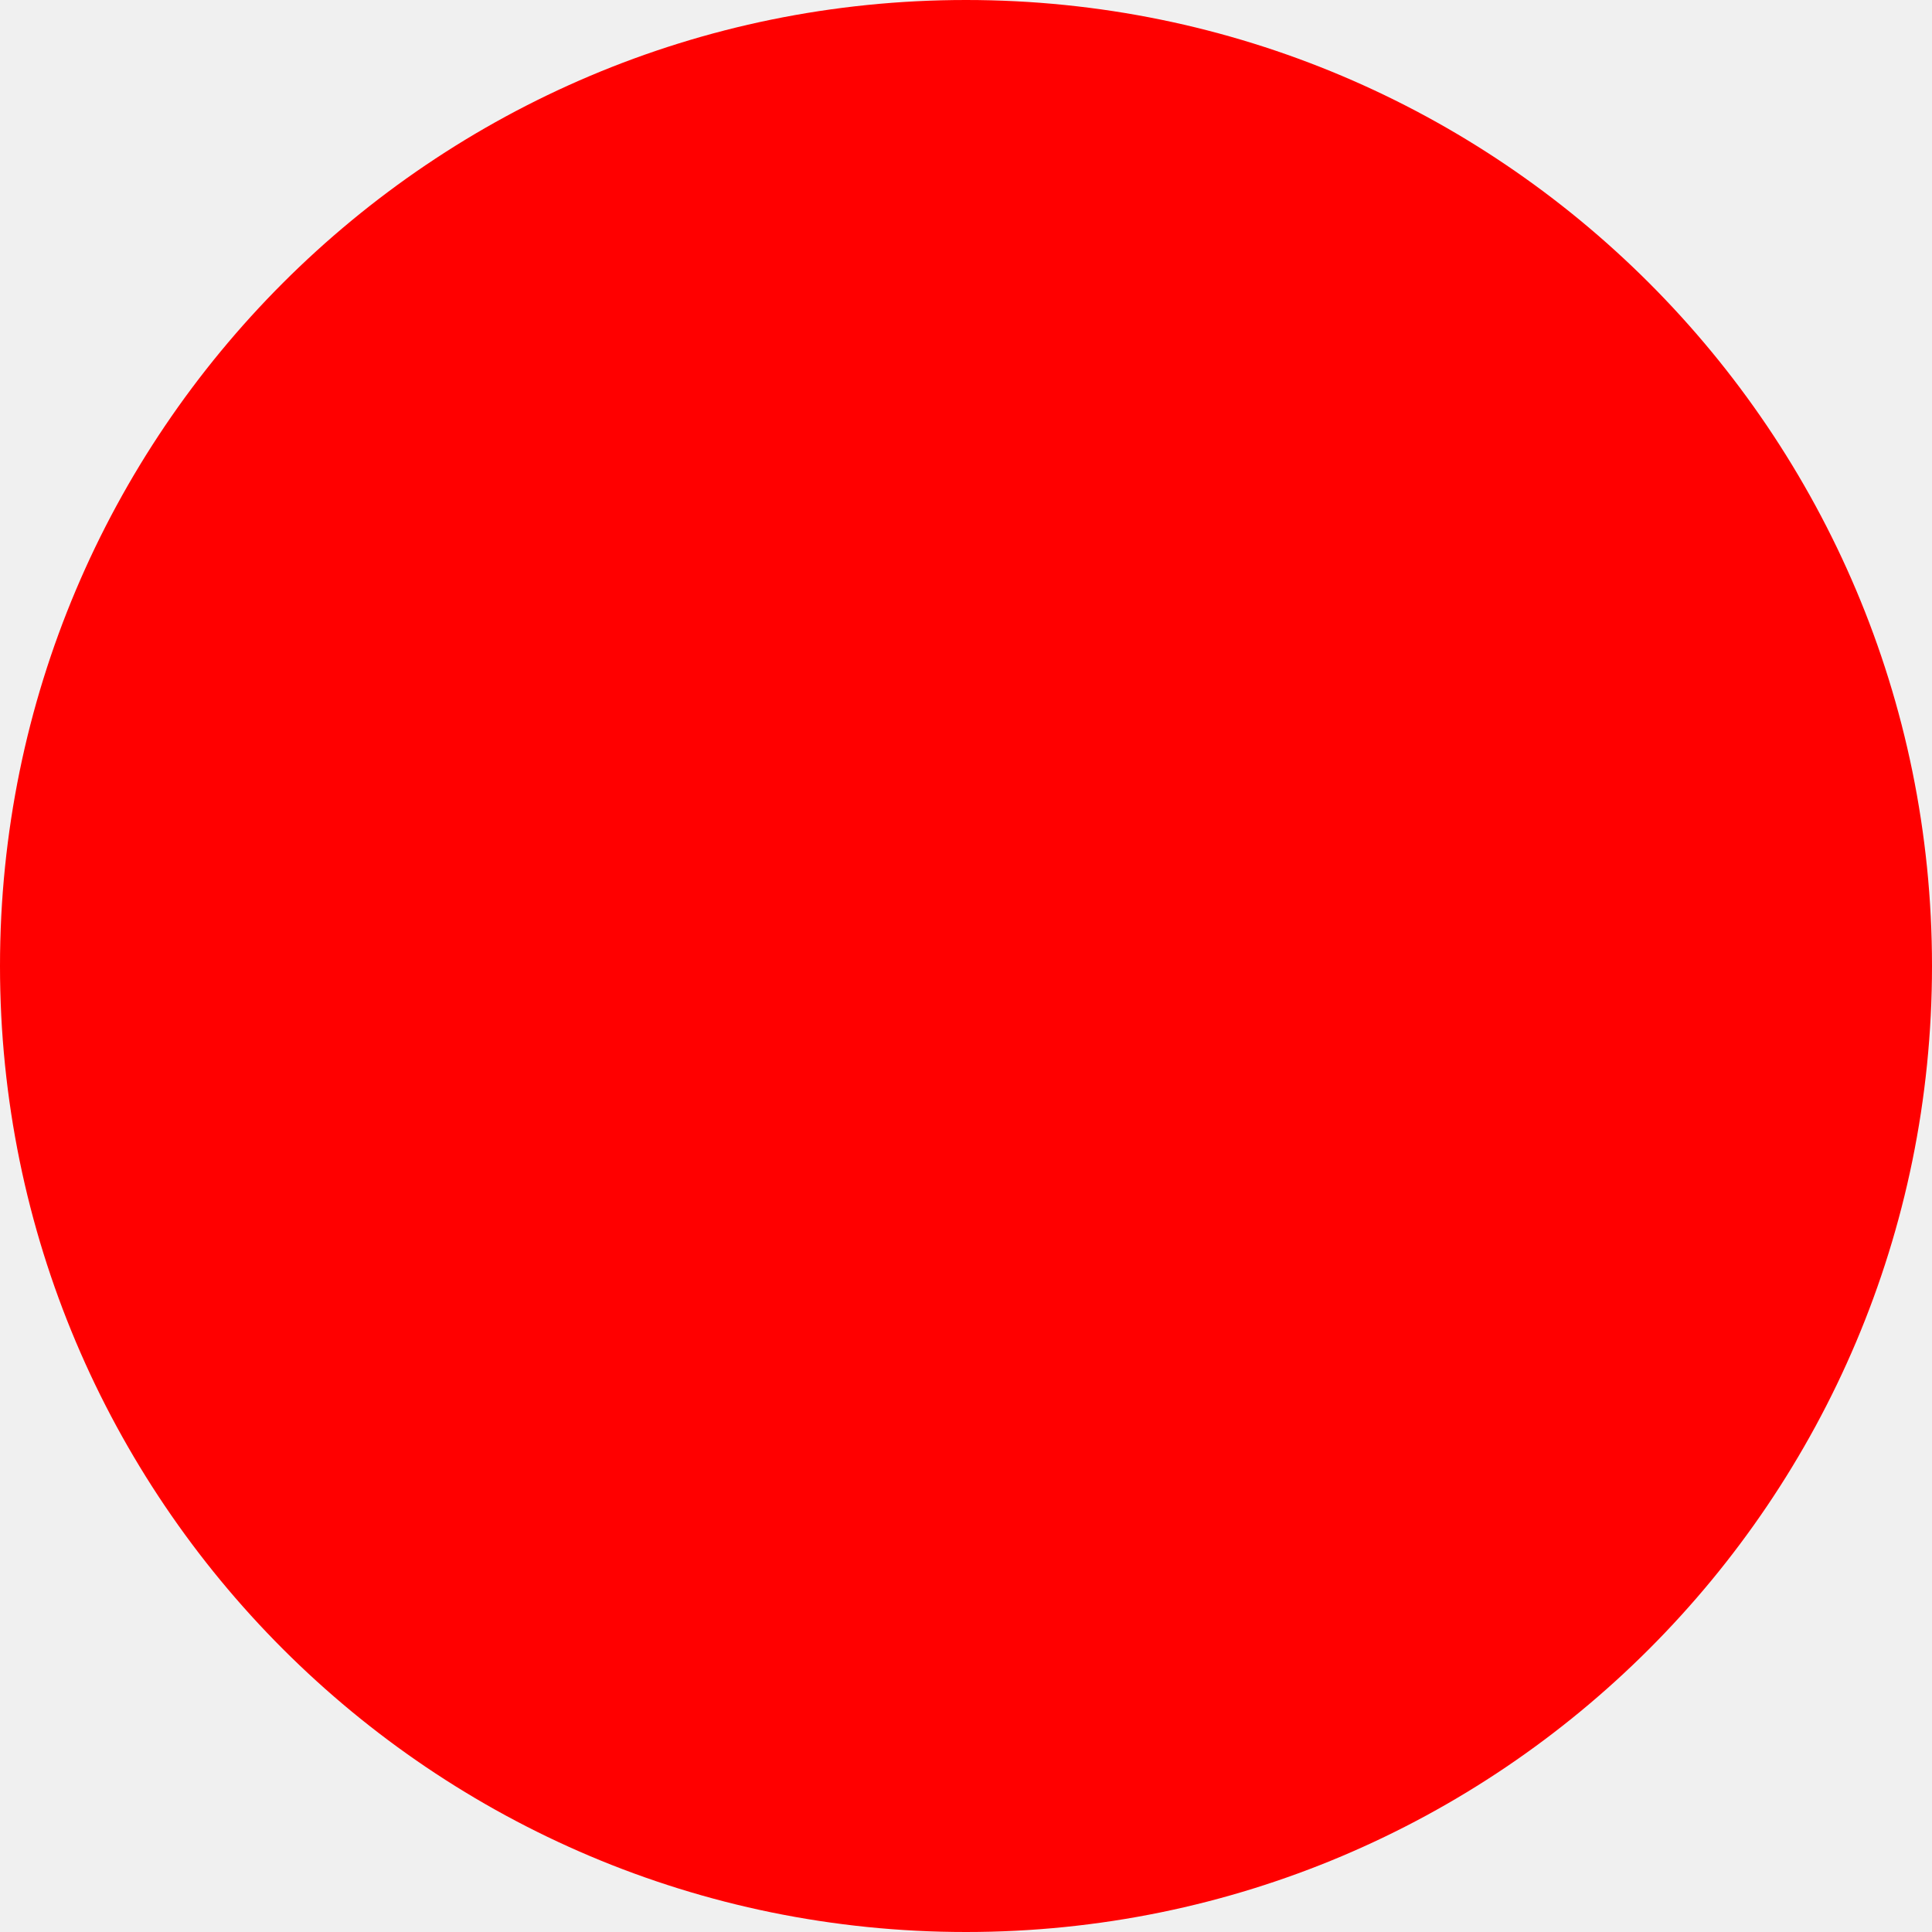
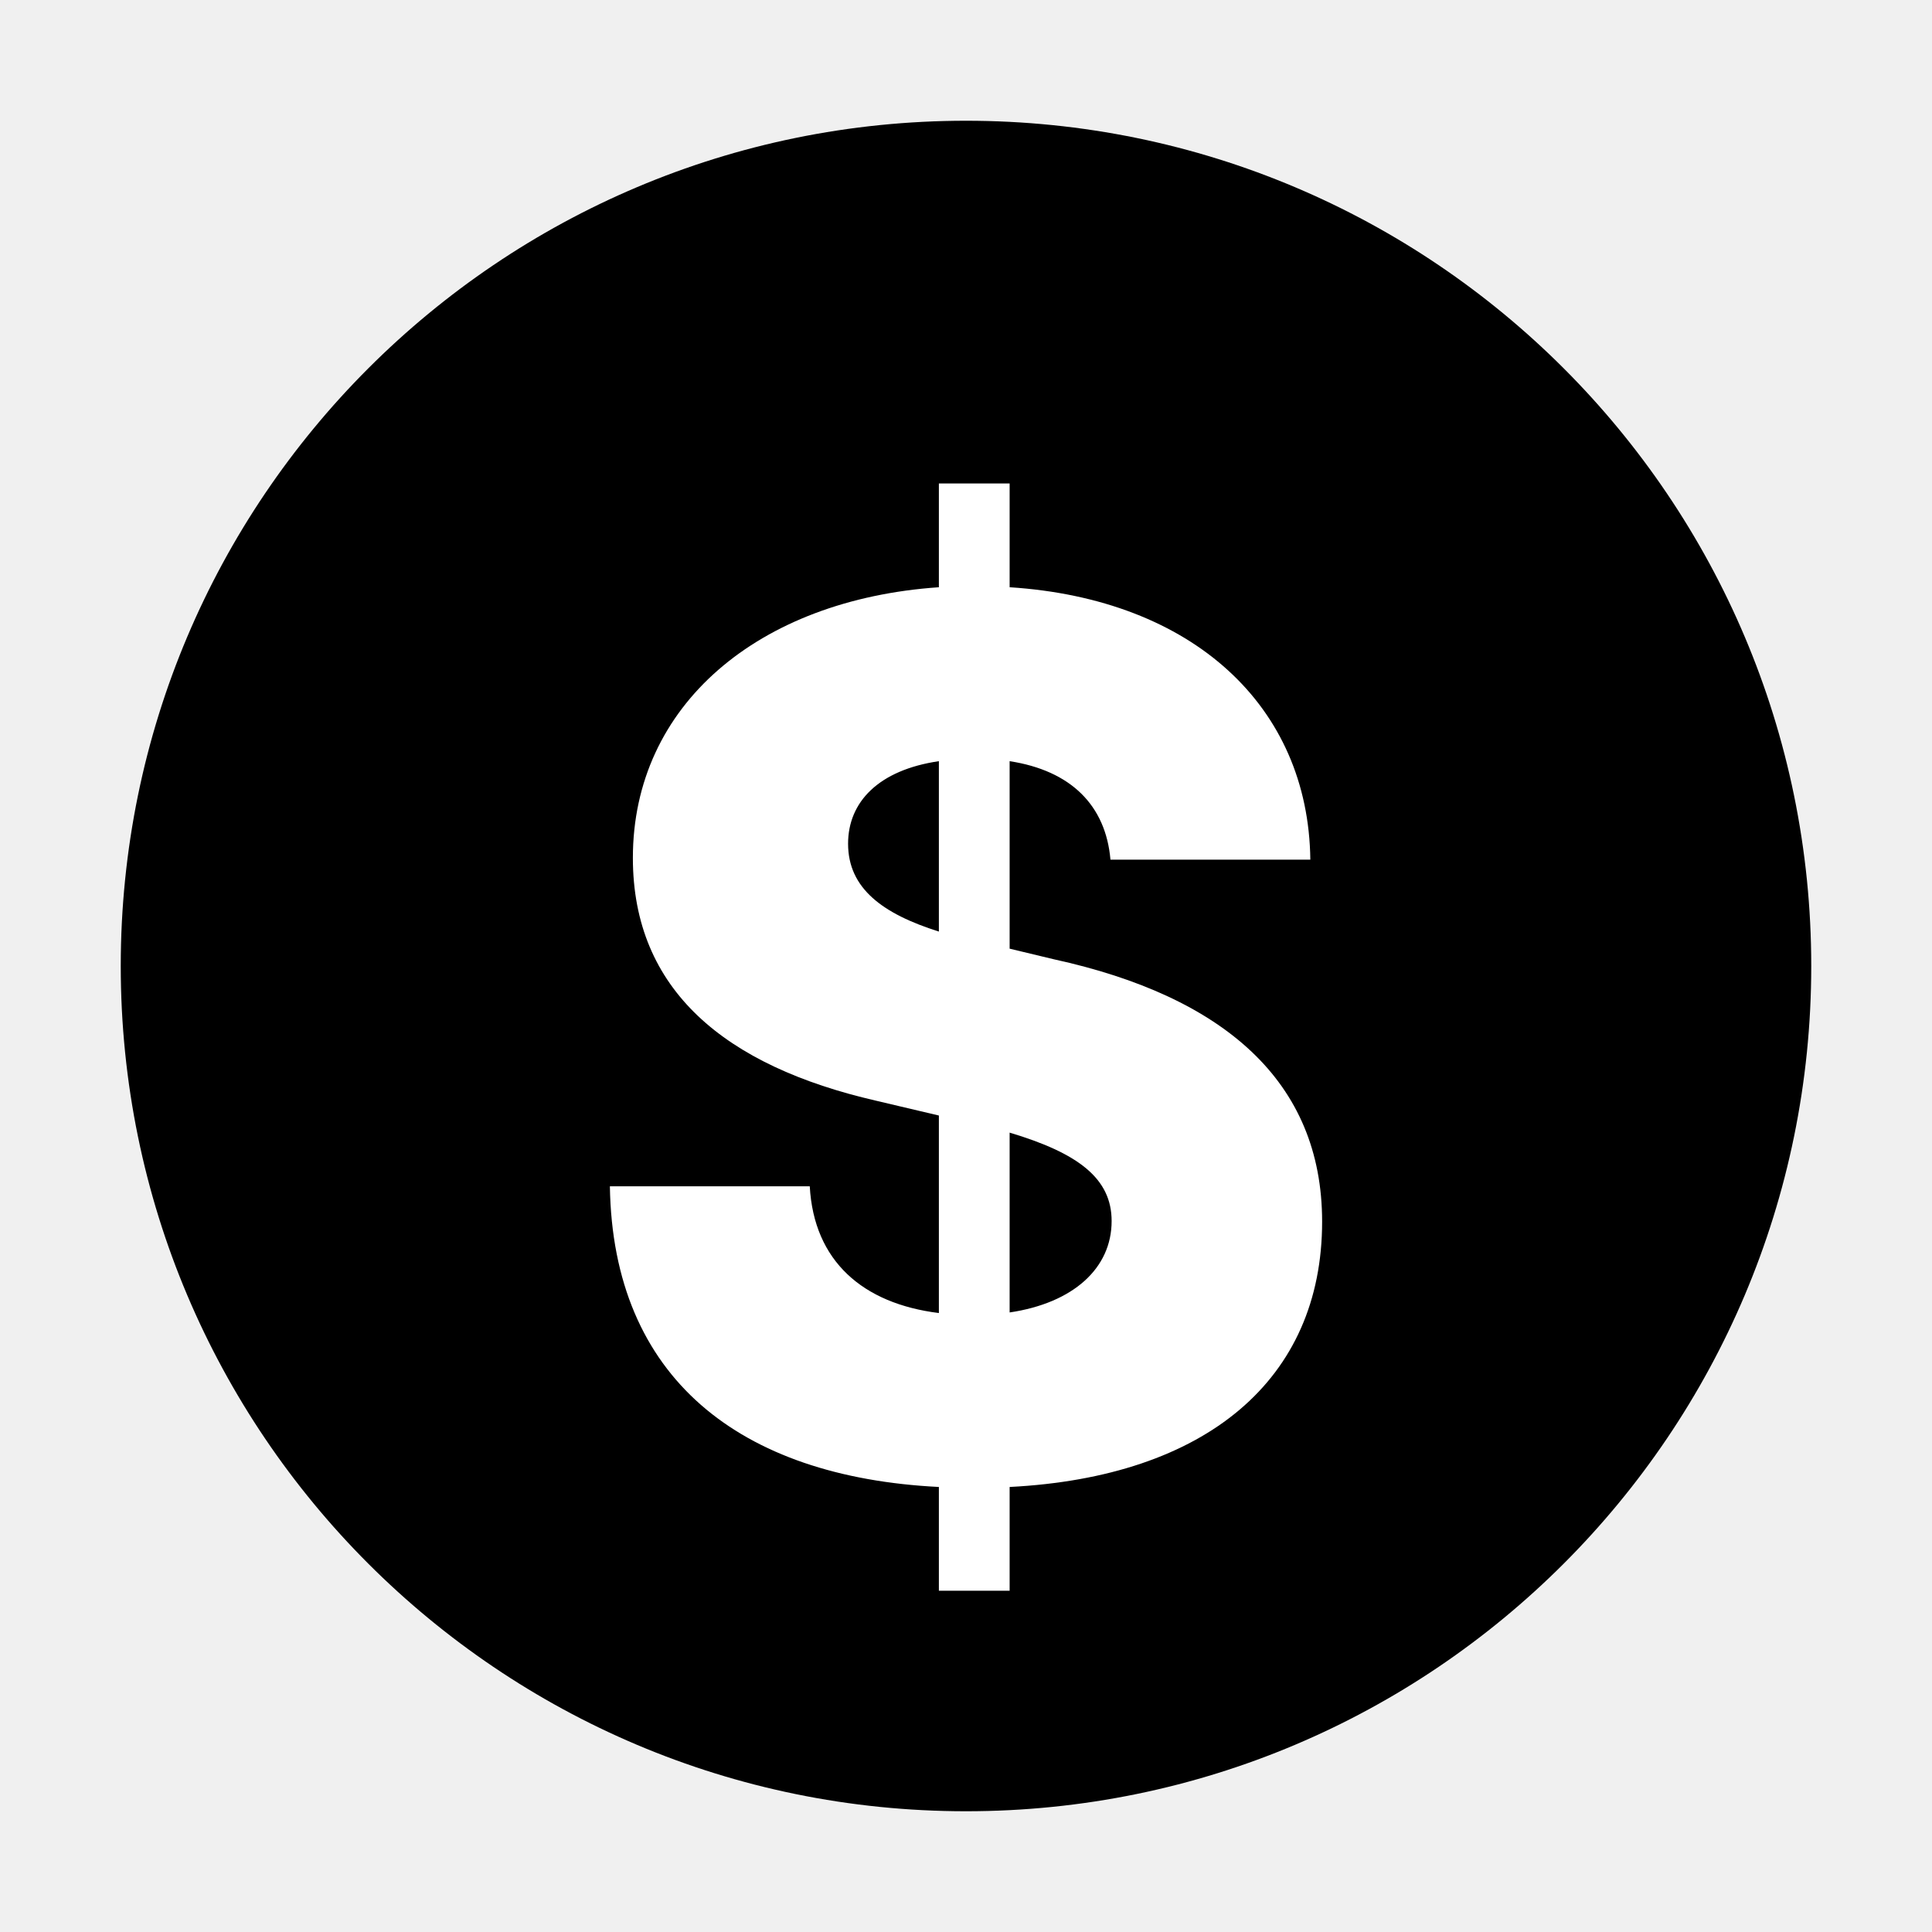
- <svg xmlns="http://www.w3.org/2000/svg" width="512" height="512">
-   <circle cx="256" cy="256" r="256" fill="red" />
+ <svg xmlns="http://www.w3.org/2000/svg" viewBox="0 0 512 512" width="512" height="512">
+   <circle cx="256" cy="256" r="224" fill="oklch(0.65 0.16 35)" />
+   <text x="256" y="270" font-family="ui-rounded, -apple-system, BlinkMacSystemFont, 'SF Pro Rounded', 'Segoe UI', system-ui, sans-serif" font-size="320" font-weight="800" fill="#ffffff" text-anchor="middle" dominant-baseline="middle">$</text>
</svg>
